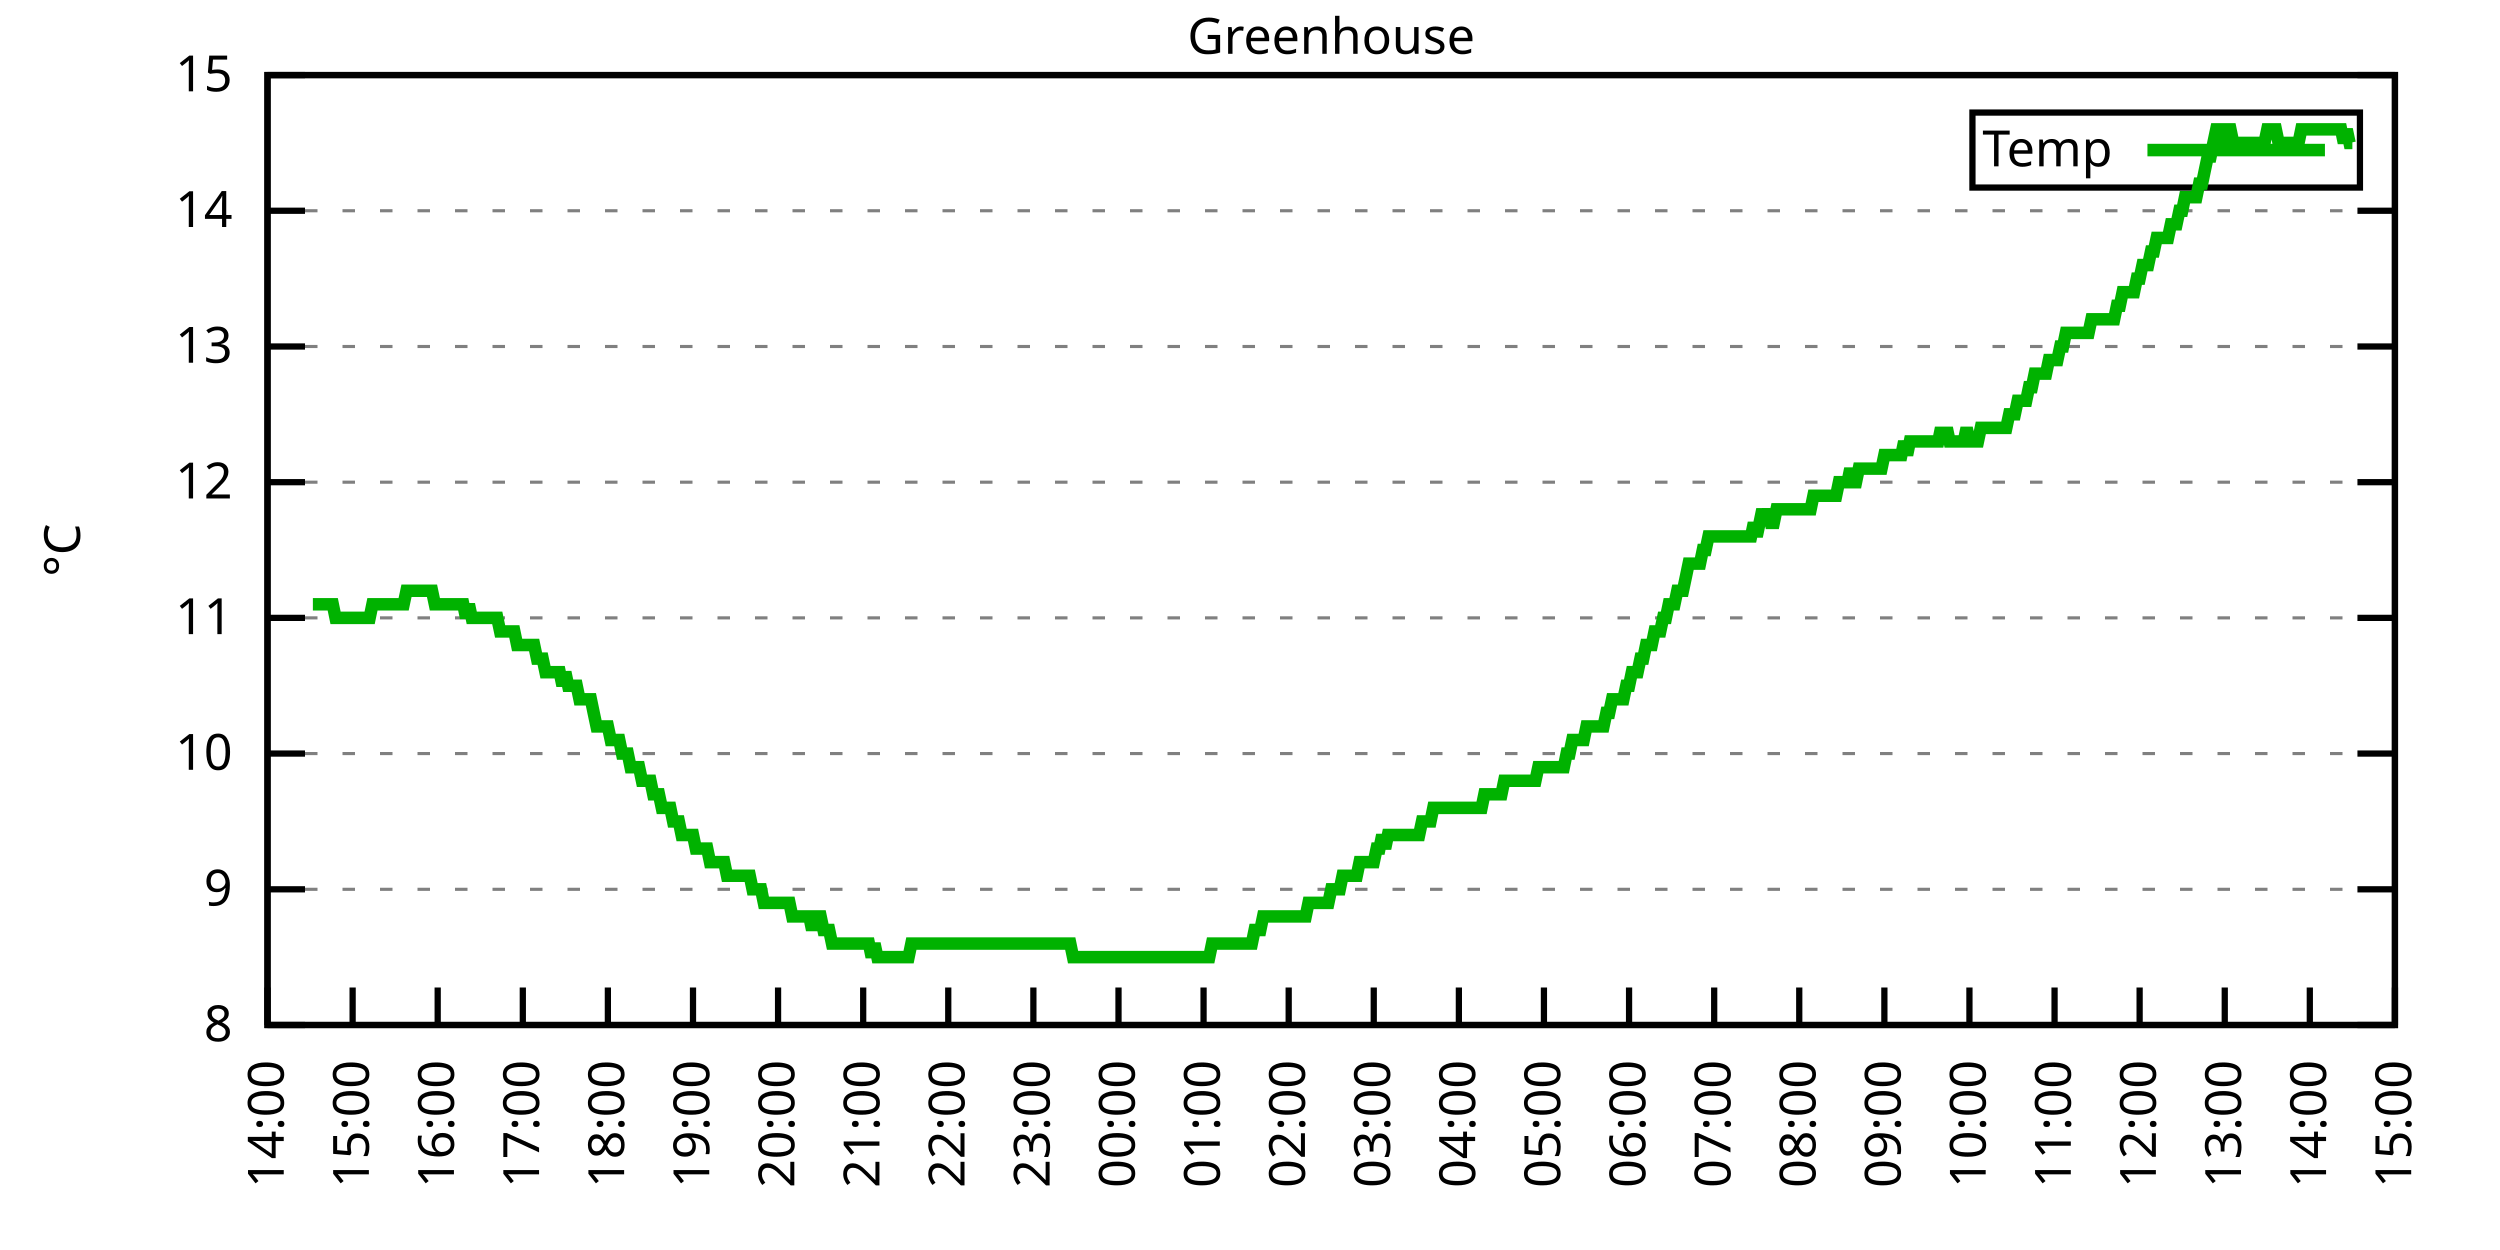
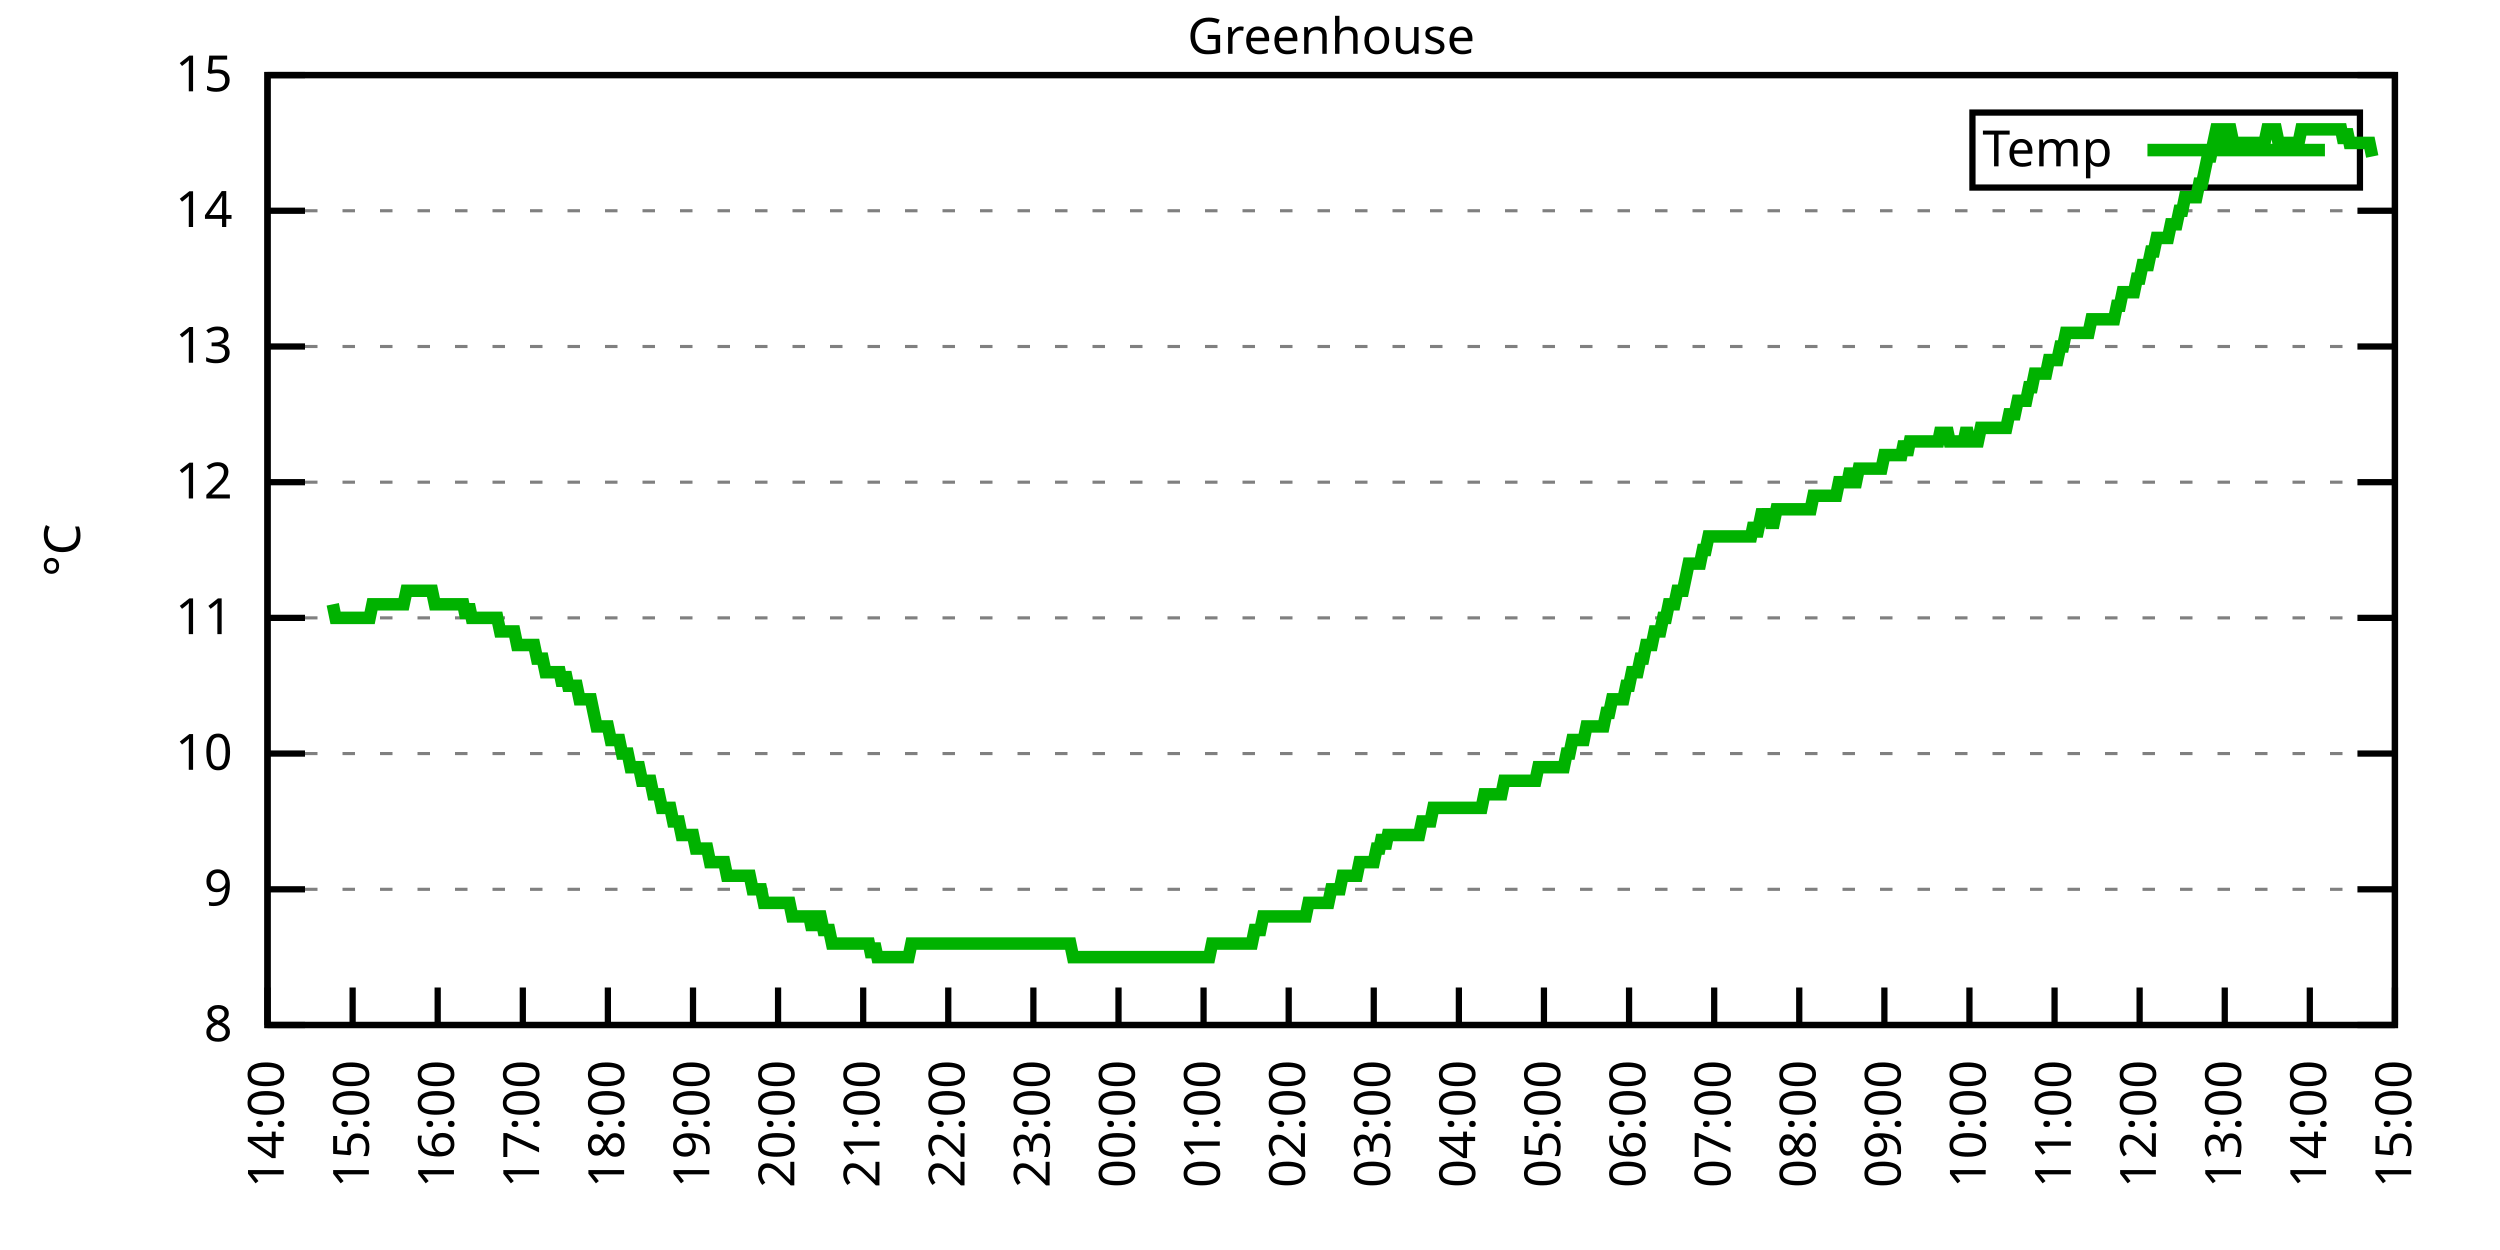
<svg xmlns="http://www.w3.org/2000/svg" xmlns:xlink="http://www.w3.org/1999/xlink" width="400" height="200" viewBox="0 0 400 200">
  <g id="gnuplot_canvas">
    <rect x="0" y="0" width="400" height="200" fill="none" />
    <defs>
      <circle id="gpDot" r="0.5" stroke-width="0.5" stroke="currentColor" />
      <path id="gpPt0" stroke-width="0.333" stroke="currentColor" d="M-1,0 h2 M0,-1 v2" />
      <path id="gpPt1" stroke-width="0.333" stroke="currentColor" d="M-1,-1 L1,1 M1,-1 L-1,1" />
      <path id="gpPt2" stroke-width="0.333" stroke="currentColor" d="M-1,0 L1,0 M0,-1 L0,1 M-1,-1 L1,1 M-1,1 L1,-1" />
      <rect id="gpPt3" stroke-width="0.333" stroke="currentColor" x="-1" y="-1" width="2" height="2" />
      <rect id="gpPt4" stroke-width="0.333" stroke="currentColor" fill="currentColor" x="-1" y="-1" width="2" height="2" />
      <circle id="gpPt5" stroke-width="0.333" stroke="currentColor" cx="0" cy="0" r="1" />
      <use xlink:href="#gpPt5" id="gpPt6" fill="currentColor" stroke="none" />
      <path id="gpPt7" stroke-width="0.333" stroke="currentColor" d="M0,-1.33 L-1.33,0.67 L1.33,0.67 z" />
      <use xlink:href="#gpPt7" id="gpPt8" fill="currentColor" stroke="none" />
      <use xlink:href="#gpPt7" id="gpPt9" stroke="currentColor" transform="rotate(180)" />
      <use xlink:href="#gpPt9" id="gpPt10" fill="currentColor" stroke="none" />
      <use xlink:href="#gpPt3" id="gpPt11" stroke="currentColor" transform="rotate(45)" />
      <use xlink:href="#gpPt11" id="gpPt12" fill="currentColor" stroke="none" />
      <path id="gpPt13" stroke-width="0.333" stroke="currentColor" d="M0,1.330 L1.265,0.411 L0.782,-1.067 L-0.782,-1.076 L-1.265,0.411 z" />
      <use xlink:href="#gpPt13" id="gpPt14" fill="currentColor" stroke="none" />
      <filter id="textbox" filterUnits="objectBoundingBox" x="0" y="0" height="1" width="1">
        <feFlood flood-color="white" flood-opacity="1" result="bgnd" />
        <feComposite in="SourceGraphic" in2="bgnd" operator="atop" />
      </filter>
      <filter id="greybox" filterUnits="objectBoundingBox" x="0" y="0" height="1" width="1">
        <feFlood flood-color="lightgrey" flood-opacity="1" result="grey" />
        <feComposite in="SourceGraphic" in2="grey" operator="atop" />
      </filter>
    </defs>
    <g fill="none" color="white" stroke="currentColor" stroke-width="1.00" stroke-linecap="butt" stroke-linejoin="miter">
</g>
    <g fill="none" color="black" stroke="currentColor" stroke-width="1.00" stroke-linecap="butt" stroke-linejoin="miter">
      <g stroke="none" shape-rendering="crispEdges">
        <polygon fill="rgb(255, 255, 255)" points="42.80,164.00 383.18,164.00 383.18,12.02 42.80,12.02 " />
      </g>
    </g>
    <g fill="none" color="black" stroke="currentColor" stroke-width="1.00" stroke-linecap="butt" stroke-linejoin="miter">
</g>
    <g fill="none" color="black" stroke="black" stroke-width="0.50" stroke-linecap="butt" stroke-linejoin="miter">
</g>
    <g fill="none" color="gray" stroke="currentColor" stroke-width="0.50" stroke-linecap="butt" stroke-linejoin="miter">
      <path stroke="gray" stroke-dasharray="2,4" class="gridline" d="M42.80,164.00 L383.19,164.00  " />
    </g>
    <g fill="none" color="gray" stroke="gray" stroke-width="1.00" stroke-linecap="butt" stroke-linejoin="miter">
</g>
    <g fill="none" color="black" stroke="currentColor" stroke-width="1.00" stroke-linecap="butt" stroke-linejoin="miter">
      <path stroke="black" d="M42.80,164.00 L48.80,164.00 M383.19,164.00 L377.19,164.00  " />
      <g transform="translate(37.20,166.60)" stroke="none" fill="black" font-family="Sans" font-size="8.00" text-anchor="end">
        <text>
          <tspan font-family="Sans"> 8</tspan>
        </text>
      </g>
    </g>
    <g fill="none" color="black" stroke="currentColor" stroke-width="1.00" stroke-linecap="butt" stroke-linejoin="miter">
</g>
    <g fill="none" color="black" stroke="black" stroke-width="0.50" stroke-linecap="butt" stroke-linejoin="miter">
</g>
    <g fill="none" color="gray" stroke="currentColor" stroke-width="0.50" stroke-linecap="butt" stroke-linejoin="miter">
      <path stroke="gray" stroke-dasharray="2,4" class="gridline" d="M42.80,142.29 L383.19,142.29  " />
    </g>
    <g fill="none" color="gray" stroke="gray" stroke-width="1.00" stroke-linecap="butt" stroke-linejoin="miter">
</g>
    <g fill="none" color="black" stroke="currentColor" stroke-width="1.00" stroke-linecap="butt" stroke-linejoin="miter">
      <path stroke="black" d="M42.80,142.29 L48.80,142.29 M383.19,142.29 L377.19,142.29  " />
      <g transform="translate(37.20,144.89)" stroke="none" fill="black" font-family="Sans" font-size="8.00" text-anchor="end">
        <text>
          <tspan font-family="Sans"> 9</tspan>
        </text>
      </g>
    </g>
    <g fill="none" color="black" stroke="currentColor" stroke-width="1.00" stroke-linecap="butt" stroke-linejoin="miter">
</g>
    <g fill="none" color="black" stroke="black" stroke-width="0.50" stroke-linecap="butt" stroke-linejoin="miter">
</g>
    <g fill="none" color="gray" stroke="currentColor" stroke-width="0.50" stroke-linecap="butt" stroke-linejoin="miter">
      <path stroke="gray" stroke-dasharray="2,4" class="gridline" d="M42.80,120.57 L383.19,120.57  " />
    </g>
    <g fill="none" color="gray" stroke="gray" stroke-width="1.00" stroke-linecap="butt" stroke-linejoin="miter">
</g>
    <g fill="none" color="black" stroke="currentColor" stroke-width="1.00" stroke-linecap="butt" stroke-linejoin="miter">
      <path stroke="black" d="M42.80,120.57 L48.80,120.57 M383.19,120.57 L377.19,120.57  " />
      <g transform="translate(37.20,123.17)" stroke="none" fill="black" font-family="Sans" font-size="8.00" text-anchor="end">
        <text>
          <tspan font-family="Sans"> 10</tspan>
        </text>
      </g>
    </g>
    <g fill="none" color="black" stroke="currentColor" stroke-width="1.00" stroke-linecap="butt" stroke-linejoin="miter">
</g>
    <g fill="none" color="black" stroke="black" stroke-width="0.50" stroke-linecap="butt" stroke-linejoin="miter">
</g>
    <g fill="none" color="gray" stroke="currentColor" stroke-width="0.50" stroke-linecap="butt" stroke-linejoin="miter">
      <path stroke="gray" stroke-dasharray="2,4" class="gridline" d="M42.80,98.86 L383.19,98.86  " />
    </g>
    <g fill="none" color="gray" stroke="gray" stroke-width="1.00" stroke-linecap="butt" stroke-linejoin="miter">
</g>
    <g fill="none" color="black" stroke="currentColor" stroke-width="1.00" stroke-linecap="butt" stroke-linejoin="miter">
      <path stroke="black" d="M42.80,98.86 L48.80,98.86 M383.19,98.86 L377.19,98.86  " />
      <g transform="translate(37.20,101.46)" stroke="none" fill="black" font-family="Sans" font-size="8.00" text-anchor="end">
        <text>
          <tspan font-family="Sans"> 11</tspan>
        </text>
      </g>
    </g>
    <g fill="none" color="black" stroke="currentColor" stroke-width="1.00" stroke-linecap="butt" stroke-linejoin="miter">
</g>
    <g fill="none" color="black" stroke="black" stroke-width="0.50" stroke-linecap="butt" stroke-linejoin="miter">
</g>
    <g fill="none" color="gray" stroke="currentColor" stroke-width="0.50" stroke-linecap="butt" stroke-linejoin="miter">
      <path stroke="gray" stroke-dasharray="2,4" class="gridline" d="M42.80,77.15 L383.19,77.15  " />
    </g>
    <g fill="none" color="gray" stroke="gray" stroke-width="1.00" stroke-linecap="butt" stroke-linejoin="miter">
</g>
    <g fill="none" color="black" stroke="currentColor" stroke-width="1.00" stroke-linecap="butt" stroke-linejoin="miter">
      <path stroke="black" d="M42.80,77.15 L48.80,77.15 M383.19,77.15 L377.19,77.15  " />
      <g transform="translate(37.20,79.75)" stroke="none" fill="black" font-family="Sans" font-size="8.00" text-anchor="end">
        <text>
          <tspan font-family="Sans"> 12</tspan>
        </text>
      </g>
    </g>
    <g fill="none" color="black" stroke="currentColor" stroke-width="1.00" stroke-linecap="butt" stroke-linejoin="miter">
</g>
    <g fill="none" color="black" stroke="black" stroke-width="0.50" stroke-linecap="butt" stroke-linejoin="miter">
</g>
    <g fill="none" color="gray" stroke="currentColor" stroke-width="0.50" stroke-linecap="butt" stroke-linejoin="miter">
      <path stroke="gray" stroke-dasharray="2,4" class="gridline" d="M42.80,55.44 L383.19,55.44  " />
    </g>
    <g fill="none" color="gray" stroke="gray" stroke-width="1.00" stroke-linecap="butt" stroke-linejoin="miter">
</g>
    <g fill="none" color="black" stroke="currentColor" stroke-width="1.00" stroke-linecap="butt" stroke-linejoin="miter">
      <path stroke="black" d="M42.80,55.44 L48.80,55.44 M383.19,55.44 L377.19,55.44  " />
      <g transform="translate(37.20,58.04)" stroke="none" fill="black" font-family="Sans" font-size="8.00" text-anchor="end">
        <text>
          <tspan font-family="Sans"> 13</tspan>
        </text>
      </g>
    </g>
    <g fill="none" color="black" stroke="currentColor" stroke-width="1.00" stroke-linecap="butt" stroke-linejoin="miter">
</g>
    <g fill="none" color="black" stroke="black" stroke-width="0.50" stroke-linecap="butt" stroke-linejoin="miter">
</g>
    <g fill="none" color="gray" stroke="currentColor" stroke-width="0.50" stroke-linecap="butt" stroke-linejoin="miter">
      <path stroke="gray" stroke-dasharray="2,4" class="gridline" d="M42.80,33.72 L383.19,33.72  " />
    </g>
    <g fill="none" color="gray" stroke="gray" stroke-width="1.00" stroke-linecap="butt" stroke-linejoin="miter">
</g>
    <g fill="none" color="black" stroke="currentColor" stroke-width="1.00" stroke-linecap="butt" stroke-linejoin="miter">
      <path stroke="black" d="M42.80,33.72 L48.80,33.72 M383.19,33.72 L377.19,33.72  " />
      <g transform="translate(37.20,36.32)" stroke="none" fill="black" font-family="Sans" font-size="8.00" text-anchor="end">
        <text>
          <tspan font-family="Sans"> 14</tspan>
        </text>
      </g>
    </g>
    <g fill="none" color="black" stroke="currentColor" stroke-width="1.00" stroke-linecap="butt" stroke-linejoin="miter">
</g>
    <g fill="none" color="black" stroke="black" stroke-width="0.50" stroke-linecap="butt" stroke-linejoin="miter">
</g>
    <g fill="none" color="gray" stroke="currentColor" stroke-width="0.50" stroke-linecap="butt" stroke-linejoin="miter">
      <path stroke="gray" stroke-dasharray="2,4" class="gridline" d="M42.80,12.01 L383.19,12.01  " />
    </g>
    <g fill="none" color="gray" stroke="gray" stroke-width="1.00" stroke-linecap="butt" stroke-linejoin="miter">
</g>
    <g fill="none" color="black" stroke="currentColor" stroke-width="1.00" stroke-linecap="butt" stroke-linejoin="miter">
      <path stroke="black" d="M42.80,12.01 L48.80,12.01 M383.19,12.01 L377.19,12.01  " />
      <g transform="translate(37.20,14.61)" stroke="none" fill="black" font-family="Sans" font-size="8.00" text-anchor="end">
        <text>
          <tspan font-family="Sans"> 15</tspan>
        </text>
      </g>
    </g>
    <g fill="none" color="black" stroke="currentColor" stroke-width="1.00" stroke-linecap="butt" stroke-linejoin="miter">
      <path stroke="black" d="M42.80,164.00 L42.80,158.00  " />
      <g transform="translate(45.40,169.60) rotate(270.00)" stroke="none" fill="black" font-family="Sans" font-size="8.00" text-anchor="end">
        <text>
          <tspan font-family="Sans">14:00</tspan>
        </text>
      </g>
    </g>
    <g fill="none" color="black" stroke="currentColor" stroke-width="1.00" stroke-linecap="butt" stroke-linejoin="miter">
      <path stroke="black" d="M56.42,164.00 L56.42,158.00  " />
      <g transform="translate(59.02,169.60) rotate(270.00)" stroke="none" fill="black" font-family="Sans" font-size="8.00" text-anchor="end">
        <text>
          <tspan font-family="Sans">15:00</tspan>
        </text>
      </g>
    </g>
    <g fill="none" color="black" stroke="currentColor" stroke-width="1.00" stroke-linecap="butt" stroke-linejoin="miter">
      <path stroke="black" d="M70.03,164.00 L70.03,158.00  " />
      <g transform="translate(72.63,169.60) rotate(270.00)" stroke="none" fill="black" font-family="Sans" font-size="8.00" text-anchor="end">
        <text>
          <tspan font-family="Sans">16:00</tspan>
        </text>
      </g>
    </g>
    <g fill="none" color="black" stroke="currentColor" stroke-width="1.00" stroke-linecap="butt" stroke-linejoin="miter">
      <path stroke="black" d="M83.65,164.00 L83.65,158.00  " />
      <g transform="translate(86.25,169.60) rotate(270.00)" stroke="none" fill="black" font-family="Sans" font-size="8.00" text-anchor="end">
        <text>
          <tspan font-family="Sans">17:00</tspan>
        </text>
      </g>
    </g>
    <g fill="none" color="black" stroke="currentColor" stroke-width="1.00" stroke-linecap="butt" stroke-linejoin="miter">
      <path stroke="black" d="M97.26,164.00 L97.26,158.00  " />
      <g transform="translate(99.86,169.60) rotate(270.00)" stroke="none" fill="black" font-family="Sans" font-size="8.00" text-anchor="end">
        <text>
          <tspan font-family="Sans">18:00</tspan>
        </text>
      </g>
    </g>
    <g fill="none" color="black" stroke="currentColor" stroke-width="1.00" stroke-linecap="butt" stroke-linejoin="miter">
      <path stroke="black" d="M110.88,164.00 L110.88,158.00  " />
      <g transform="translate(113.48,169.60) rotate(270.00)" stroke="none" fill="black" font-family="Sans" font-size="8.00" text-anchor="end">
        <text>
          <tspan font-family="Sans">19:00</tspan>
        </text>
      </g>
    </g>
    <g fill="none" color="black" stroke="currentColor" stroke-width="1.00" stroke-linecap="butt" stroke-linejoin="miter">
      <path stroke="black" d="M124.49,164.00 L124.49,158.00  " />
      <g transform="translate(127.09,169.60) rotate(270.00)" stroke="none" fill="black" font-family="Sans" font-size="8.00" text-anchor="end">
        <text>
          <tspan font-family="Sans">20:00</tspan>
        </text>
      </g>
    </g>
    <g fill="none" color="black" stroke="currentColor" stroke-width="1.00" stroke-linecap="butt" stroke-linejoin="miter">
      <path stroke="black" d="M138.11,164.00 L138.11,158.00  " />
      <g transform="translate(140.71,169.60) rotate(270.00)" stroke="none" fill="black" font-family="Sans" font-size="8.00" text-anchor="end">
        <text>
          <tspan font-family="Sans">21:00</tspan>
        </text>
      </g>
    </g>
    <g fill="none" color="black" stroke="currentColor" stroke-width="1.00" stroke-linecap="butt" stroke-linejoin="miter">
      <path stroke="black" d="M151.72,164.00 L151.72,158.00  " />
      <g transform="translate(154.32,169.60) rotate(270.00)" stroke="none" fill="black" font-family="Sans" font-size="8.00" text-anchor="end">
        <text>
          <tspan font-family="Sans">22:00</tspan>
        </text>
      </g>
    </g>
    <g fill="none" color="black" stroke="currentColor" stroke-width="1.00" stroke-linecap="butt" stroke-linejoin="miter">
      <path stroke="black" d="M165.34,164.00 L165.34,158.00  " />
      <g transform="translate(167.94,169.60) rotate(270.00)" stroke="none" fill="black" font-family="Sans" font-size="8.00" text-anchor="end">
        <text>
          <tspan font-family="Sans">23:00</tspan>
        </text>
      </g>
    </g>
    <g fill="none" color="black" stroke="currentColor" stroke-width="1.00" stroke-linecap="butt" stroke-linejoin="miter">
      <path stroke="black" d="M178.96,164.00 L178.96,158.00  " />
      <g transform="translate(181.56,169.60) rotate(270.00)" stroke="none" fill="black" font-family="Sans" font-size="8.00" text-anchor="end">
        <text>
          <tspan font-family="Sans">00:00</tspan>
        </text>
      </g>
    </g>
    <g fill="none" color="black" stroke="currentColor" stroke-width="1.00" stroke-linecap="butt" stroke-linejoin="miter">
      <path stroke="black" d="M192.57,164.00 L192.57,158.00  " />
      <g transform="translate(195.17,169.60) rotate(270.00)" stroke="none" fill="black" font-family="Sans" font-size="8.00" text-anchor="end">
        <text>
          <tspan font-family="Sans">01:00</tspan>
        </text>
      </g>
    </g>
    <g fill="none" color="black" stroke="currentColor" stroke-width="1.00" stroke-linecap="butt" stroke-linejoin="miter">
      <path stroke="black" d="M206.19,164.00 L206.19,158.00  " />
      <g transform="translate(208.79,169.60) rotate(270.00)" stroke="none" fill="black" font-family="Sans" font-size="8.00" text-anchor="end">
        <text>
          <tspan font-family="Sans">02:00</tspan>
        </text>
      </g>
    </g>
    <g fill="none" color="black" stroke="currentColor" stroke-width="1.00" stroke-linecap="butt" stroke-linejoin="miter">
      <path stroke="black" d="M219.80,164.00 L219.80,158.00  " />
      <g transform="translate(222.40,169.60) rotate(270.00)" stroke="none" fill="black" font-family="Sans" font-size="8.00" text-anchor="end">
        <text>
          <tspan font-family="Sans">03:00</tspan>
        </text>
      </g>
    </g>
    <g fill="none" color="black" stroke="currentColor" stroke-width="1.00" stroke-linecap="butt" stroke-linejoin="miter">
      <path stroke="black" d="M233.42,164.00 L233.42,158.00  " />
      <g transform="translate(236.02,169.60) rotate(270.00)" stroke="none" fill="black" font-family="Sans" font-size="8.00" text-anchor="end">
        <text>
          <tspan font-family="Sans">04:00</tspan>
        </text>
      </g>
    </g>
    <g fill="none" color="black" stroke="currentColor" stroke-width="1.00" stroke-linecap="butt" stroke-linejoin="miter">
      <path stroke="black" d="M247.03,164.00 L247.03,158.00  " />
      <g transform="translate(249.63,169.60) rotate(270.00)" stroke="none" fill="black" font-family="Sans" font-size="8.00" text-anchor="end">
        <text>
          <tspan font-family="Sans">05:00</tspan>
        </text>
      </g>
    </g>
    <g fill="none" color="black" stroke="currentColor" stroke-width="1.00" stroke-linecap="butt" stroke-linejoin="miter">
      <path stroke="black" d="M260.65,164.00 L260.65,158.00  " />
      <g transform="translate(263.25,169.60) rotate(270.00)" stroke="none" fill="black" font-family="Sans" font-size="8.00" text-anchor="end">
        <text>
          <tspan font-family="Sans">06:00</tspan>
        </text>
      </g>
    </g>
    <g fill="none" color="black" stroke="currentColor" stroke-width="1.00" stroke-linecap="butt" stroke-linejoin="miter">
      <path stroke="black" d="M274.27,164.00 L274.27,158.00  " />
      <g transform="translate(276.87,169.60) rotate(270.00)" stroke="none" fill="black" font-family="Sans" font-size="8.00" text-anchor="end">
        <text>
          <tspan font-family="Sans">07:00</tspan>
        </text>
      </g>
    </g>
    <g fill="none" color="black" stroke="currentColor" stroke-width="1.00" stroke-linecap="butt" stroke-linejoin="miter">
      <path stroke="black" d="M287.88,164.00 L287.88,158.00  " />
      <g transform="translate(290.48,169.60) rotate(270.00)" stroke="none" fill="black" font-family="Sans" font-size="8.00" text-anchor="end">
        <text>
          <tspan font-family="Sans">08:00</tspan>
        </text>
      </g>
    </g>
    <g fill="none" color="black" stroke="currentColor" stroke-width="1.00" stroke-linecap="butt" stroke-linejoin="miter">
      <path stroke="black" d="M301.50,164.00 L301.50,158.00  " />
      <g transform="translate(304.10,169.60) rotate(270.00)" stroke="none" fill="black" font-family="Sans" font-size="8.00" text-anchor="end">
        <text>
          <tspan font-family="Sans">09:00</tspan>
        </text>
      </g>
    </g>
    <g fill="none" color="black" stroke="currentColor" stroke-width="1.00" stroke-linecap="butt" stroke-linejoin="miter">
      <path stroke="black" d="M315.11,164.00 L315.11,158.00  " />
      <g transform="translate(317.71,169.60) rotate(270.00)" stroke="none" fill="black" font-family="Sans" font-size="8.00" text-anchor="end">
        <text>
          <tspan font-family="Sans">10:00</tspan>
        </text>
      </g>
    </g>
    <g fill="none" color="black" stroke="currentColor" stroke-width="1.00" stroke-linecap="butt" stroke-linejoin="miter">
      <path stroke="black" d="M328.73,164.00 L328.73,158.00  " />
      <g transform="translate(331.33,169.60) rotate(270.00)" stroke="none" fill="black" font-family="Sans" font-size="8.00" text-anchor="end">
        <text>
          <tspan font-family="Sans">11:00</tspan>
        </text>
      </g>
    </g>
    <g fill="none" color="black" stroke="currentColor" stroke-width="1.00" stroke-linecap="butt" stroke-linejoin="miter">
      <path stroke="black" d="M342.34,164.00 L342.34,158.00  " />
      <g transform="translate(344.94,169.60) rotate(270.00)" stroke="none" fill="black" font-family="Sans" font-size="8.00" text-anchor="end">
        <text>
          <tspan font-family="Sans">12:00</tspan>
        </text>
      </g>
    </g>
    <g fill="none" color="black" stroke="currentColor" stroke-width="1.00" stroke-linecap="butt" stroke-linejoin="miter">
      <path stroke="black" d="M355.96,164.00 L355.96,158.00  " />
      <g transform="translate(358.56,169.60) rotate(270.00)" stroke="none" fill="black" font-family="Sans" font-size="8.00" text-anchor="end">
        <text>
          <tspan font-family="Sans">13:00</tspan>
        </text>
      </g>
    </g>
    <g fill="none" color="black" stroke="currentColor" stroke-width="1.00" stroke-linecap="butt" stroke-linejoin="miter">
      <path stroke="black" d="M369.57,164.00 L369.57,158.00  " />
      <g transform="translate(372.17,169.60) rotate(270.00)" stroke="none" fill="black" font-family="Sans" font-size="8.00" text-anchor="end">
        <text>
          <tspan font-family="Sans">14:00</tspan>
        </text>
      </g>
    </g>
    <g fill="none" color="black" stroke="currentColor" stroke-width="1.00" stroke-linecap="butt" stroke-linejoin="miter">
      <path stroke="black" d="M383.19,164.00 L383.19,158.00  " />
      <g transform="translate(385.79,169.60) rotate(270.00)" stroke="none" fill="black" font-family="Sans" font-size="8.00" text-anchor="end">
        <text>
          <tspan font-family="Sans">15:00</tspan>
        </text>
      </g>
    </g>
    <g fill="none" color="black" stroke="currentColor" stroke-width="1.00" stroke-linecap="butt" stroke-linejoin="miter">
</g>
    <g fill="none" color="black" stroke="currentColor" stroke-width="1.00" stroke-linecap="butt" stroke-linejoin="miter">
      <path stroke="black" d="M42.80,12.01 L42.80,164.00 L383.19,164.00 L383.19,12.01 L42.80,12.01 Z  " />
    </g>
    <g fill="none" color="black" stroke="currentColor" stroke-width="1.00" stroke-linecap="butt" stroke-linejoin="miter">
</g>
    <g fill="none" color="black" stroke="currentColor" stroke-width="1.00" stroke-linecap="butt" stroke-linejoin="miter">
      <path stroke="black" d="M315.59,30.01 L315.59,18.01 L377.59,18.01 L377.59,30.01 L315.59,30.01 Z  " />
    </g>
    <g id="Greenhouse_plot_1">
      <g fill="none" color="white" stroke="black" stroke-width="2.00" stroke-linecap="butt" stroke-linejoin="miter">
</g>
      <g fill="none" color="black" stroke="currentColor" stroke-width="2.00" stroke-linecap="butt" stroke-linejoin="miter">
        <g transform="translate(337.99,26.61)" stroke="none" fill="black" font-family="Sans" font-size="8.00" text-anchor="end">
          <text>
            <tspan font-family="Sans">Temp</tspan>
          </text>
        </g>
      </g>
      <g fill="none" color="black" stroke="currentColor" stroke-width="2.00" stroke-linecap="butt" stroke-linejoin="miter">
-         <path stroke="rgb(  0, 178,   0)" d="M343.59,24.01 L371.99,24.01 M50.06,96.69 L50.52,96.69 L50.97,96.69 L51.42,96.69 L51.88,96.69 L52.33,96.69   L52.78,96.69 L53.24,96.69 L53.69,98.86 L54.15,98.86 L54.60,98.86 L55.05,98.86 L55.51,98.86 L55.96,98.86   L56.42,98.86 L56.87,98.86 L57.32,98.86 L57.78,98.86 L58.23,98.86 L58.68,98.86 L59.14,98.86 L59.59,96.69   L60.05,96.69 L60.50,96.69 L60.95,96.69 L61.41,96.69 L61.86,96.69 L62.32,96.69 L62.77,96.69 L63.22,96.69   L63.68,96.69 L64.13,96.69 L64.58,96.69 L65.04,94.52 L65.49,94.52 L65.95,94.52 L66.40,94.52 L66.85,94.52   L67.31,94.52 L67.76,94.52 L68.22,94.52 L68.67,94.52 L69.12,94.52 L69.58,96.69 L70.03,96.69 L70.49,96.69   L70.94,96.69 L71.39,96.69 L71.85,96.69 L72.30,96.69 L72.75,96.69 L73.21,96.69 L73.66,96.69 L74.12,96.69   L74.57,98.86 L75.02,96.69 L75.48,98.86 L75.93,98.86 L76.39,98.86 L76.84,98.86 L77.29,98.86 L77.75,98.86   L78.20,98.86 L78.65,98.86 L79.11,98.86 L79.56,98.86 L80.02,101.03 L80.47,101.03 L80.92,101.03 L81.38,101.03   L81.83,101.03 L82.29,101.03 L82.74,103.20 L83.19,103.20 L83.65,103.20 L84.10,103.20 L84.55,103.20 L85.01,103.20   L85.46,103.20 L85.92,105.38 L86.37,105.38 L86.82,105.38 L87.28,107.55 L87.73,107.55 L88.19,107.55 L88.64,107.55   L89.09,107.55 L89.55,107.55 L90.00,109.72 L90.45,107.55 L90.91,109.72 L91.36,109.72 L91.82,109.72 L92.27,109.72   L92.72,111.89 L93.18,111.89 L93.63,111.89 L94.09,111.89 L94.54,111.89 L94.99,114.06 L95.45,116.23 L95.90,116.23   L96.35,116.23 L96.81,116.23 L97.26,116.23 L97.72,118.40 L98.17,118.40 L98.62,118.40 L99.08,118.40 L99.53,120.57   L99.99,120.57 L100.44,120.57 L100.89,122.75 L101.35,122.75 L101.80,122.75 L102.25,122.75 L102.71,124.92 L103.16,124.92   L103.62,124.92 L104.07,124.92 L104.52,127.09 L104.98,127.09 L105.43,127.09 L105.89,129.26 L106.34,129.26 L106.79,129.26   L107.25,129.26 L107.70,131.43 L108.15,131.43 L108.61,131.43 L109.06,133.60 L109.52,133.60 L109.97,133.60 L110.42,133.60   L110.88,133.60 L111.33,135.77 L111.79,135.77 L112.24,135.77 L112.69,135.77 L113.15,135.77 L113.60,137.94 L114.05,137.94   L114.51,137.94 L114.96,137.94 L115.42,137.94 L115.87,137.94 L116.32,140.12 L116.78,140.12 L117.23,140.12 L117.69,140.12   L118.14,140.12 L118.59,140.12 L119.05,140.12 L119.50,140.12 L119.96,140.12 L120.41,142.29 L120.86,142.29 L121.32,142.29   L121.77,142.29 L122.22,144.46 L122.68,144.46 L123.13,144.46 L123.59,144.46 L124.04,144.46 L124.49,144.46 L124.95,144.46   L125.40,144.46 L125.86,144.46 L126.31,144.46 L126.76,146.63 L127.22,146.63 L127.67,146.63 L128.12,146.63 L128.58,146.63   L129.03,146.63 L129.49,146.63 L129.94,148.80 L130.39,146.63 L130.85,146.63 L131.30,146.63 L131.76,148.80 L132.21,148.80   L132.66,148.80 L133.12,150.97 L133.57,150.97 L134.02,150.97 L134.48,150.97 L134.93,150.97 L135.39,150.97 L135.84,150.97   L136.29,150.97 L136.75,150.97 L137.20,150.97 L137.66,150.97 L138.11,150.97 L138.56,150.97 L139.02,150.97 L139.47,153.14   L139.92,150.97 L140.38,153.14 L140.83,153.14 L141.29,153.14 L141.74,153.14 L142.19,153.14 L142.65,153.14 L143.10,153.14   L143.56,153.14 L144.01,153.14 L144.46,153.14 L144.92,153.14 L145.37,153.14 L145.82,150.97 L146.28,150.97 L146.73,150.97   L147.19,150.97 L147.64,150.97 L148.09,150.97 L148.55,150.97 L149.00,150.97 L149.46,150.97 L149.91,150.97 L150.36,150.97   L150.82,150.97 L151.27,150.97 L151.72,150.97 L152.18,150.97 L152.63,150.97 L153.09,150.97 L153.54,150.97 L153.99,150.97   L154.45,150.97 L154.90,150.97 L155.36,150.97 L155.81,150.97 L156.26,150.97 L156.72,150.97 L157.17,150.97 L157.62,150.97   L158.08,150.97 L158.53,150.97 L158.99,150.97 L159.44,150.97 L159.89,150.97 L160.35,150.97 L160.80,150.97 L161.26,150.97   L161.71,150.97 L162.16,150.97 L162.62,150.97 L163.07,150.97 L163.52,150.97 L163.98,150.97 L164.43,150.97 L164.89,150.97   L165.34,150.97 L165.79,150.97 L166.25,150.97 L166.70,150.97 L167.16,150.97 L167.61,150.97 L168.06,150.97 L168.52,150.97   L168.97,150.97 L169.43,150.97 L169.88,150.97 L170.33,150.97 L170.79,150.97 L171.24,150.97 L171.69,153.14 L172.15,153.14   L172.60,153.14 L173.06,153.14 L173.51,153.14 L173.96,153.14 L174.42,153.14 L174.87,153.14 L175.33,153.14 L175.78,153.14   L176.23,153.14 L176.69,153.14 L177.14,153.14 L177.59,153.14 L178.05,153.14 L178.50,153.14 L178.96,153.14 L179.41,153.14   L179.86,153.14 L180.32,153.14 L180.77,153.14 L181.23,153.14 L181.68,153.14 L182.13,153.14 L182.59,153.14 L183.04,153.14   L183.49,153.14 L183.95,153.14 L184.40,153.14 L184.86,153.14 L185.31,153.14 L185.76,153.14 L186.22,153.14 L186.67,153.14   L187.13,153.14 L187.58,153.14 L188.03,153.14 L188.49,153.14 L188.94,153.14 L189.39,153.14 L189.85,153.14 L190.30,153.14   L190.76,153.14 L191.21,153.14 L191.66,153.14 L192.12,153.14 L192.57,153.14 L193.03,153.14 L193.48,153.14 L193.93,150.97   L194.39,150.97 L194.84,150.97 L195.29,150.97 L195.75,150.97 L196.20,150.97 L196.66,150.97 L197.11,150.97 L197.56,150.97   L198.02,150.97 L198.47,150.97 L198.93,150.97 L199.38,150.97 L199.83,150.97 L200.29,150.97 L200.74,148.80 L201.19,148.80   L201.65,148.80 L202.10,146.63 L202.56,146.63 L203.01,146.63 L203.46,146.63 L203.92,146.63 L204.37,146.63 L204.83,146.63   L205.28,146.63 L205.73,146.63 L206.19,146.63 L206.64,146.63 L207.09,146.63 L207.55,146.63 L208.00,146.63 L208.46,146.63   L208.91,146.63 L209.36,144.46 L209.82,144.46 L210.27,144.46 L210.73,144.46 L211.18,144.46 L211.63,144.46 L212.09,144.46   L212.54,144.46 L213.00,142.29 L213.45,142.29 L213.90,142.29 L214.36,142.29 L214.81,140.12 L215.26,140.12 L215.72,140.12   L216.17,140.12 L216.63,140.12 L217.08,140.12 L217.53,137.94 L217.99,137.94 L218.44,137.94 L218.90,137.94 L219.35,137.94   L219.80,137.94 L220.26,135.77 L220.71,135.77 L221.16,133.60 L221.62,135.77 L222.07,133.60 L222.53,133.60 L222.98,133.60   L223.43,133.60 L223.89,133.60 L224.34,133.60 L224.80,133.60 L225.25,133.60 L225.70,133.60 L226.16,133.60 L226.61,133.60   L227.06,133.60 L227.52,131.43 L227.97,131.43 L228.43,131.43 L228.88,131.43 L229.33,129.26 L229.79,129.26 L230.24,129.26   L230.70,129.26 L231.15,129.26 L231.60,129.26 L232.06,129.26 L232.51,129.26 L232.96,129.26 L233.42,129.26 L233.87,129.26   L234.33,129.26 L234.78,129.26 L235.23,129.26 L235.69,129.26 L236.14,129.26 L236.60,129.26 L237.05,129.26 L237.50,127.09   L237.96,127.09 L238.41,127.09 L238.86,127.09 L239.32,127.09 L239.77,127.09 L240.23,127.09 L240.68,124.92 L241.13,124.92   L241.59,124.92 L242.04,124.92 L242.50,124.92 L242.95,124.92 L243.40,124.92 L243.86,124.92 L244.31,124.92 L244.76,124.92   L245.22,124.92 L245.67,124.92 L246.13,122.75 L246.58,122.75 L247.03,122.75 L247.49,122.75 L247.94,122.75 L248.40,122.75   L248.85,122.75 L249.30,122.75 L249.76,122.75 L250.21,122.75 L250.66,120.57 L251.12,120.57 L251.57,118.40 L252.03,118.40   L252.48,118.40 L252.93,118.40 L253.39,118.40 L253.84,116.23 L254.30,116.23 L254.75,116.23 L255.20,116.23 L255.66,116.23   L256.11,116.23 L256.56,116.23 L257.02,114.06 L257.47,114.06 L257.93,111.89 L258.38,111.89 L258.83,111.89 L259.29,111.89   L259.74,111.89 L260.20,109.72 L260.65,109.72 L261.10,107.55 L261.56,107.55 L262.01,107.55 L262.47,105.38 L262.92,105.38   L263.37,103.20 L263.83,103.20 L264.28,103.20 L264.73,101.03 L265.19,101.03 L265.64,101.03 L266.10,98.86 L266.55,98.86   L267.00,96.69 L267.46,96.69 L267.91,96.69 L268.37,94.52 L268.82,94.52 L269.27,94.52 L269.73,92.35 L270.18,90.18   L270.63,90.18 L271.09,90.18 L271.54,90.18 L272.00,90.18 L272.45,88.00 L272.90,88.00 L273.36,85.83 L273.81,85.83   L274.27,85.83 L274.72,85.83 L275.17,85.83 L275.63,85.83 L276.08,85.83 L276.53,85.83 L276.99,85.83 L277.44,85.83   L277.90,85.83 L278.35,85.83 L278.80,85.83 L279.26,85.83 L279.71,85.83 L280.17,85.83 L280.62,83.66 L281.07,85.83   L281.53,83.66 L281.98,81.49 L282.43,83.66 L282.89,81.49 L283.34,83.66 L283.80,83.66 L284.25,81.49 L284.70,81.49   L285.16,81.49 L285.61,81.49 L286.07,81.49 L286.52,81.49 L286.97,81.49 L287.43,81.49 L287.88,81.49 L288.33,81.49   L288.79,81.49 L289.24,81.49 L289.70,81.49 L290.15,79.32 L290.60,79.32 L291.06,79.32 L291.51,79.32 L291.97,79.32   L292.42,79.32 L292.87,79.32 L293.33,79.32 L293.78,79.32 L294.23,77.15 L294.69,77.15 L295.14,77.15 L295.60,77.15   L296.05,74.98 L296.50,77.15 L296.96,77.15 L297.41,74.98 L297.87,74.98 L298.32,74.98 L298.77,74.98 L299.23,74.98   L299.68,74.98 L300.13,74.98 L300.59,74.98 L301.04,74.98 L301.50,72.81 L301.95,72.81 L302.40,72.81 L302.86,72.81   L303.31,72.81 L303.77,72.81 L304.22,72.81 L304.67,70.63 L305.13,72.81 L305.58,70.63 L306.03,70.63 L306.49,70.63   L306.94,70.63 L307.40,70.63 L307.85,70.63 L308.30,70.63 L308.76,70.63 L309.21,70.63 L309.67,70.63 L310.12,70.63   L310.57,68.46 L311.03,70.63 L311.48,68.46 L311.94,70.63 L312.39,70.63 L312.84,70.63 L313.30,70.63 L313.75,70.63   L314.20,70.63 L314.66,68.46 L315.11,70.63 L315.57,70.63 L316.02,70.63 L316.47,70.63 L316.93,68.46 L317.38,68.46   L317.84,68.46 L318.29,68.46 L318.74,68.46 L319.20,68.46 L319.65,68.46 L320.10,68.46 L320.56,68.46 L321.01,68.46   L321.47,66.29 L321.92,66.29 L322.37,66.29 L322.83,64.12 L323.28,64.12 L323.74,64.12 L324.19,64.12 L324.64,61.95   L325.10,61.95 L325.55,59.78 L326.00,59.78 L326.46,59.78 L326.91,59.78 L327.37,59.78 L327.82,57.61 L328.27,57.61   L328.73,57.61 L329.18,57.61 L329.64,55.44 L330.09,55.44 L330.54,53.26 L331.00,53.26 L331.45,53.26 L331.90,53.26   L332.36,53.26 L332.81,53.26 L333.27,53.26 L333.72,53.26 L334.17,53.26 L334.63,51.09 L335.08,51.09 L335.54,51.09   L335.99,51.09 L336.44,51.09 L336.90,51.09 L337.35,51.09 L337.80,51.09 L338.26,51.09 L338.71,48.92 L339.17,48.92   L339.62,46.75 L340.07,46.75 L340.53,46.75 L340.98,46.75 L341.44,46.75 L341.89,44.58 L342.34,44.58 L342.80,42.41   L343.25,42.41 L343.70,42.41 L344.16,40.24 L344.61,40.24 L345.07,38.07 L345.52,38.07 L345.97,38.07 L346.43,38.07   L346.88,38.07 L347.34,35.89 L347.79,35.89 L348.24,35.89 L348.70,33.72 L349.15,33.72 L349.60,31.55 L350.06,31.55   L350.51,31.55 L350.97,31.55 L351.42,31.55 L351.87,29.38 L352.33,29.38 L352.78,27.21 L353.24,25.04 L353.69,25.04   L354.14,22.87 L354.60,20.70 L355.05,20.70 L355.50,22.87 L355.96,20.70 L356.41,20.70 L356.87,20.70 L357.32,22.87   L357.77,22.87 L358.23,22.87 L358.68,22.87 L359.14,22.87 L359.59,22.87 L360.04,22.87 L360.50,22.87 L360.95,22.87   L361.41,22.87 L361.86,22.87 L362.31,22.87 L362.77,20.70 L363.22,20.70 L363.67,20.70 L364.13,20.70 L364.58,22.87   L365.04,22.87 L365.49,22.87 L365.94,22.87 L366.40,22.87 L366.85,22.87 L367.31,22.87 L367.76,22.87 L368.21,20.70   L368.67,20.70 L369.12,20.70 L369.57,20.70 L370.03,20.70 L370.48,20.70 L370.94,20.70 L371.39,20.70 L371.84,20.70   L372.30,20.70 L372.75,20.70 L373.21,20.70 L373.66,20.70 L374.11,20.70 L374.57,20.70 L375.02,22.87 L375.47,20.70   L375.93,22.87 L376.38,22.87  " />
+         <path stroke="rgb(  0, 178,   0)" d="M343.59,24.01 L371.99,24.01 M53.24,96.69 L53.69,98.86 L54.15,98.86 L54.60,98.86 L55.05,98.86 L55.51,98.86   L55.96,98.86 L56.42,98.86 L56.87,98.86 L57.32,98.86 L57.78,98.86 L58.23,98.86 L58.68,98.86 L59.14,98.86   L59.59,96.69 L60.05,96.69 L60.50,96.69 L60.95,96.69 L61.41,96.69 L61.86,96.69 L62.32,96.69 L62.77,96.69   L63.22,96.69 L63.68,96.69 L64.13,96.69 L64.58,96.69 L65.04,94.52 L65.49,94.52 L65.95,94.52 L66.40,94.52   L66.85,94.52 L67.31,94.52 L67.76,94.52 L68.22,94.52 L68.67,94.52 L69.12,94.52 L69.58,96.69 L70.03,96.69   L70.49,96.69 L70.94,96.69 L71.39,96.69 L71.85,96.69 L72.30,96.69 L72.75,96.69 L73.21,96.69 L73.66,96.69   L74.12,96.69 L74.57,98.86 L75.02,96.69 L75.48,98.86 L75.93,98.86 L76.39,98.86 L76.84,98.86 L77.29,98.86   L77.75,98.86 L78.20,98.86 L78.65,98.86 L79.11,98.86 L79.56,98.86 L80.02,101.03 L80.47,101.03 L80.92,101.03   L81.38,101.03 L81.83,101.03 L82.29,101.03 L82.74,103.20 L83.19,103.20 L83.65,103.20 L84.10,103.20 L84.55,103.20   L85.01,103.20 L85.46,103.20 L85.92,105.38 L86.37,105.38 L86.82,105.38 L87.28,107.55 L87.73,107.55 L88.19,107.55   L88.64,107.55 L89.09,107.55 L89.55,107.55 L90.00,109.72 L90.45,107.55 L90.91,109.72 L91.36,109.72 L91.82,109.72   L92.27,109.72 L92.72,111.89 L93.18,111.89 L93.63,111.89 L94.09,111.89 L94.54,111.89 L94.99,114.06 L95.45,116.23   L95.90,116.23 L96.35,116.23 L96.81,116.23 L97.26,116.23 L97.72,118.40 L98.17,118.40 L98.62,118.40 L99.08,118.40   L99.53,120.57 L99.99,120.57 L100.44,120.57 L100.89,122.75 L101.35,122.75 L101.80,122.75 L102.25,122.75 L102.71,124.92   L103.16,124.92 L103.62,124.92 L104.07,124.92 L104.52,127.09 L104.98,127.09 L105.43,127.09 L105.89,129.26 L106.34,129.26   L106.79,129.26 L107.25,129.26 L107.70,131.43 L108.15,131.43 L108.61,131.43 L109.06,133.60 L109.52,133.60 L109.97,133.60   L110.42,133.60 L110.88,133.60 L111.33,135.77 L111.79,135.77 L112.24,135.77 L112.69,135.77 L113.15,135.77 L113.60,137.94   L114.05,137.94 L114.51,137.94 L114.96,137.94 L115.42,137.94 L115.87,137.94 L116.32,140.12 L116.78,140.12 L117.23,140.12   L117.69,140.12 L118.14,140.12 L118.59,140.12 L119.05,140.12 L119.50,140.12 L119.96,140.12 L120.41,142.29 L120.86,142.29   L121.32,142.29 L121.77,142.29 L122.22,144.46 L122.68,144.46 L123.13,144.46 L123.59,144.46 L124.04,144.46 L124.49,144.46   L124.95,144.46 L125.40,144.46 L125.86,144.46 L126.31,144.46 L126.76,146.63 L127.22,146.63 L127.67,146.63 L128.12,146.63   L128.58,146.63 L129.03,146.63 L129.49,146.63 L129.94,148.80 L130.39,146.63 L130.85,146.63 L131.30,146.63 L131.76,148.80   L132.21,148.80 L132.66,148.80 L133.12,150.97 L133.57,150.97 L134.02,150.97 L134.48,150.97 L134.93,150.97 L135.39,150.97   L135.84,150.97 L136.29,150.97 L136.75,150.97 L137.20,150.97 L137.66,150.97 L138.11,150.97 L138.56,150.97 L139.02,150.97   L139.47,153.14 L139.92,150.97 L140.38,153.14 L140.83,153.14 L141.29,153.14 L141.74,153.14 L142.19,153.14 L142.65,153.14   L143.10,153.14 L143.56,153.14 L144.01,153.14 L144.46,153.14 L144.92,153.14 L145.37,153.14 L145.82,150.97 L146.28,150.97   L146.73,150.97 L147.19,150.97 L147.64,150.97 L148.09,150.97 L148.55,150.97 L149.00,150.97 L149.46,150.97 L149.91,150.97   L150.36,150.97 L150.82,150.97 L151.27,150.97 L151.72,150.97 L152.18,150.97 L152.63,150.97 L153.09,150.97 L153.54,150.97   L153.99,150.97 L154.45,150.97 L154.90,150.97 L155.36,150.97 L155.81,150.97 L156.26,150.97 L156.72,150.97 L157.17,150.97   L157.62,150.97 L158.08,150.97 L158.53,150.97 L158.99,150.97 L159.44,150.97 L159.89,150.97 L160.35,150.97 L160.80,150.97   L161.26,150.97 L161.71,150.97 L162.16,150.97 L162.62,150.97 L163.07,150.97 L163.52,150.97 L163.98,150.97 L164.43,150.97   L164.89,150.97 L165.34,150.97 L165.79,150.97 L166.25,150.97 L166.70,150.97 L167.16,150.97 L167.61,150.97 L168.06,150.97   L168.52,150.97 L168.97,150.97 L169.43,150.97 L169.88,150.97 L170.33,150.97 L170.79,150.97 L171.24,150.97 L171.69,153.14   L172.15,153.14 L172.60,153.14 L173.06,153.14 L173.51,153.14 L173.96,153.14 L174.42,153.14 L174.87,153.14 L175.33,153.14   L175.78,153.14 L176.23,153.14 L176.69,153.14 L177.14,153.14 L177.59,153.14 L178.05,153.14 L178.50,153.14 L178.96,153.14   L179.41,153.14 L179.86,153.14 L180.32,153.14 L180.77,153.14 L181.23,153.14 L181.68,153.14 L182.13,153.14 L182.59,153.14   L183.04,153.14 L183.49,153.14 L183.95,153.14 L184.40,153.14 L184.86,153.14 L185.31,153.14 L185.76,153.14 L186.22,153.14   L186.67,153.14 L187.13,153.14 L187.58,153.14 L188.03,153.14 L188.49,153.14 L188.94,153.14 L189.39,153.14 L189.85,153.14   L190.30,153.14 L190.76,153.14 L191.21,153.14 L191.66,153.14 L192.12,153.14 L192.57,153.14 L193.03,153.14 L193.48,153.14   L193.93,150.97 L194.39,150.97 L194.84,150.97 L195.29,150.97 L195.75,150.97 L196.20,150.97 L196.66,150.97 L197.11,150.97   L197.56,150.97 L198.02,150.97 L198.47,150.97 L198.93,150.97 L199.38,150.97 L199.83,150.97 L200.29,150.97 L200.74,148.80   L201.19,148.80 L201.65,148.80 L202.10,146.63 L202.56,146.63 L203.01,146.63 L203.46,146.63 L203.92,146.63 L204.37,146.63   L204.83,146.63 L205.28,146.63 L205.73,146.63 L206.19,146.63 L206.64,146.63 L207.09,146.63 L207.55,146.63 L208.00,146.63   L208.46,146.63 L208.91,146.63 L209.36,144.46 L209.82,144.46 L210.27,144.46 L210.73,144.46 L211.18,144.46 L211.63,144.46   L212.09,144.46 L212.54,144.46 L213.00,142.29 L213.45,142.29 L213.90,142.29 L214.36,142.29 L214.81,140.12 L215.26,140.12   L215.72,140.12 L216.17,140.12 L216.63,140.12 L217.08,140.12 L217.53,137.94 L217.99,137.94 L218.44,137.94 L218.90,137.94   L219.35,137.94 L219.80,137.94 L220.26,135.77 L220.71,135.77 L221.16,133.60 L221.62,135.77 L222.07,133.60 L222.53,133.60   L222.98,133.60 L223.43,133.60 L223.89,133.60 L224.34,133.60 L224.80,133.60 L225.25,133.60 L225.70,133.60 L226.16,133.60   L226.61,133.60 L227.06,133.60 L227.52,131.43 L227.97,131.43 L228.43,131.43 L228.88,131.43 L229.33,129.26 L229.79,129.26   L230.24,129.26 L230.70,129.26 L231.15,129.26 L231.60,129.26 L232.06,129.26 L232.51,129.26 L232.96,129.26 L233.42,129.26   L233.87,129.26 L234.33,129.26 L234.78,129.26 L235.23,129.26 L235.69,129.26 L236.14,129.26 L236.60,129.26 L237.05,129.26   L237.50,127.09 L237.96,127.09 L238.41,127.09 L238.86,127.09 L239.32,127.09 L239.77,127.09 L240.23,127.09 L240.68,124.92   L241.13,124.92 L241.59,124.92 L242.04,124.92 L242.50,124.92 L242.95,124.92 L243.40,124.92 L243.86,124.92 L244.31,124.92   L244.76,124.92 L245.22,124.92 L245.67,124.92 L246.13,122.75 L246.58,122.75 L247.03,122.75 L247.49,122.75 L247.94,122.75   L248.40,122.75 L248.85,122.75 L249.30,122.75 L249.76,122.75 L250.21,122.75 L250.66,120.57 L251.12,120.57 L251.57,118.40   L252.03,118.40 L252.48,118.40 L252.93,118.40 L253.39,118.40 L253.84,116.23 L254.30,116.23 L254.75,116.23 L255.20,116.23   L255.66,116.23 L256.11,116.23 L256.56,116.23 L257.02,114.06 L257.47,114.06 L257.93,111.89 L258.38,111.89 L258.83,111.89   L259.29,111.89 L259.74,111.89 L260.20,109.72 L260.65,109.72 L261.10,107.55 L261.56,107.55 L262.01,107.55 L262.47,105.38   L262.92,105.38 L263.37,103.20 L263.83,103.20 L264.28,103.20 L264.73,101.03 L265.19,101.03 L265.64,101.03 L266.10,98.86   L266.55,98.86 L267.00,96.69 L267.46,96.69 L267.91,96.69 L268.37,94.52 L268.82,94.52 L269.27,94.52 L269.73,92.35   L270.18,90.18 L270.63,90.18 L271.09,90.18 L271.54,90.18 L272.00,90.18 L272.45,88.00 L272.90,88.00 L273.36,85.83   L273.81,85.83 L274.27,85.83 L274.72,85.83 L275.17,85.83 L275.63,85.83 L276.08,85.83 L276.53,85.83 L276.99,85.83   L277.44,85.83 L277.90,85.83 L278.35,85.83 L278.80,85.83 L279.26,85.83 L279.71,85.83 L280.17,85.83 L280.62,83.66   L281.07,85.83 L281.53,83.66 L281.98,81.49 L282.43,83.66 L282.89,81.49 L283.34,83.66 L283.80,83.66 L284.25,81.49   L284.70,81.49 L285.16,81.49 L285.61,81.49 L286.07,81.49 L286.52,81.49 L286.97,81.49 L287.43,81.49 L287.88,81.49   L288.33,81.49 L288.79,81.49 L289.24,81.49 L289.70,81.49 L290.15,79.32 L290.60,79.32 L291.06,79.32 L291.51,79.32   L291.97,79.32 L292.42,79.32 L292.87,79.32 L293.33,79.32 L293.78,79.32 L294.23,77.15 L294.69,77.15 L295.14,77.15   L295.60,77.15 L296.05,74.98 L296.50,77.15 L296.96,77.15 L297.41,74.98 L297.87,74.98 L298.32,74.98 L298.77,74.98   L299.23,74.98 L299.68,74.98 L300.13,74.98 L300.59,74.98 L301.04,74.98 L301.50,72.81 L301.95,72.81 L302.40,72.81   L302.86,72.81 L303.31,72.81 L303.77,72.81 L304.22,72.81 L304.67,70.63 L305.13,72.81 L305.58,70.63 L306.03,70.63   L306.49,70.63 L306.94,70.63 L307.40,70.63 L307.85,70.63 L308.30,70.63 L308.76,70.63 L309.21,70.63 L309.67,70.63   L310.12,70.63 L310.57,68.46 L311.03,70.63 L311.48,68.46 L311.94,70.63 L312.39,70.63 L312.84,70.63 L313.30,70.63   L313.75,70.63 L314.20,70.63 L314.66,68.46 L315.11,70.63 L315.57,70.63 L316.02,70.63 L316.47,70.63 L316.93,68.46   L317.38,68.46 L317.84,68.46 L318.29,68.46 L318.74,68.46 L319.20,68.46 L319.65,68.46 L320.10,68.46 L320.56,68.46   L321.01,68.46 L321.47,66.29 L321.92,66.29 L322.37,66.29 L322.83,64.12 L323.28,64.12 L323.74,64.12 L324.19,64.12   L324.64,61.95 L325.10,61.95 L325.55,59.78 L326.00,59.78 L326.46,59.78 L326.91,59.78 L327.37,59.78 L327.82,57.61   L328.27,57.61 L328.73,57.61 L329.18,57.61 L329.64,55.44 L330.09,55.44 L330.54,53.26 L331.00,53.26 L331.45,53.26   L331.90,53.26 L332.36,53.26 L332.81,53.26 L333.27,53.26 L333.72,53.26 L334.17,53.26 L334.63,51.09 L335.08,51.09   L335.54,51.09 L335.99,51.09 L336.44,51.09 L336.90,51.09 L337.35,51.09 L337.80,51.09 L338.26,51.09 L338.71,48.92   L339.17,48.92 L339.62,46.75 L340.07,46.75 L340.53,46.75 L340.98,46.75 L341.44,46.75 L341.89,44.58 L342.34,44.58   L342.80,42.41 L343.25,42.41 L343.70,42.41 L344.16,40.24 L344.61,40.24 L345.07,38.07 L345.52,38.07 L345.97,38.07   L346.43,38.07 L346.88,38.07 L347.34,35.89 L347.79,35.89 L348.24,35.89 L348.70,33.72 L349.15,33.72 L349.60,31.55   L350.06,31.55 L350.51,31.55 L350.97,31.55 L351.42,31.55 L351.87,29.38 L352.33,29.38 L352.78,27.21 L353.24,25.04   L353.69,25.04 L354.14,22.87 L354.60,20.70 L355.05,20.70 L355.50,22.87 L355.96,20.70 L356.41,20.70 L356.87,20.70   L357.32,22.87 L357.77,22.87 L358.23,22.87 L358.68,22.87 L359.14,22.87 L359.59,22.87 L360.04,22.87 L360.50,22.87   L360.95,22.87 L361.41,22.87 L361.86,22.87 L362.31,22.87 L362.77,20.70 L363.22,20.70 L363.67,20.70 L364.13,20.70   L364.58,22.87 L365.04,22.87 L365.49,22.87 L365.94,22.87 L366.40,22.87 L366.85,22.87 L367.31,22.87 L367.76,22.87   L368.21,20.70 L368.67,20.70 L369.12,20.70 L369.57,20.70 L370.03,20.70 L370.48,20.70 L370.94,20.70 L371.39,20.70   L371.84,20.70 L372.30,20.70 L372.75,20.70 L373.21,20.70 L373.66,20.70 L374.11,20.70 L374.57,20.70 L375.02,22.87   L375.47,20.70 L375.93,22.87 L376.38,22.87 L376.84,22.87 L377.29,22.87 L377.74,22.87 L378.20,22.87 L378.65,22.87   L379.11,22.87 L379.56,25.04  " />
      </g>
    </g>
    <g fill="none" color="black" stroke="currentColor" stroke-width="2.00" stroke-linecap="butt" stroke-linejoin="miter">
</g>
    <g fill="none" color="black" stroke="black" stroke-width="1.00" stroke-linecap="butt" stroke-linejoin="miter">
</g>
    <g fill="none" color="black" stroke="currentColor" stroke-width="1.00" stroke-linecap="butt" stroke-linejoin="miter">
      <path stroke="black" d="M42.80,12.01 L42.80,164.00 L383.19,164.00 L383.19,12.01 L42.80,12.01 Z  " />
      <g transform="translate(12.80,88.01) rotate(270.00)" stroke="none" fill="black" font-family="Sans" font-size="8.00" text-anchor="middle">
        <text>
          <tspan font-family="Sans">°C</tspan>
        </text>
      </g>
    </g>
    <g fill="none" color="black" stroke="currentColor" stroke-width="1.00" stroke-linecap="butt" stroke-linejoin="miter">
</g>
    <g fill="none" color="black" stroke="currentColor" stroke-width="1.00" stroke-linecap="butt" stroke-linejoin="miter">
      <g transform="translate(212.99,8.61)" stroke="none" fill="black" font-family="Sans" font-size="8.00" text-anchor="middle">
        <text>
          <tspan font-family="Sans">Greenhouse</tspan>
        </text>
      </g>
    </g>
    <g fill="none" color="black" stroke="currentColor" stroke-width="1.00" stroke-linecap="butt" stroke-linejoin="miter">
</g>
  </g>
</svg>
